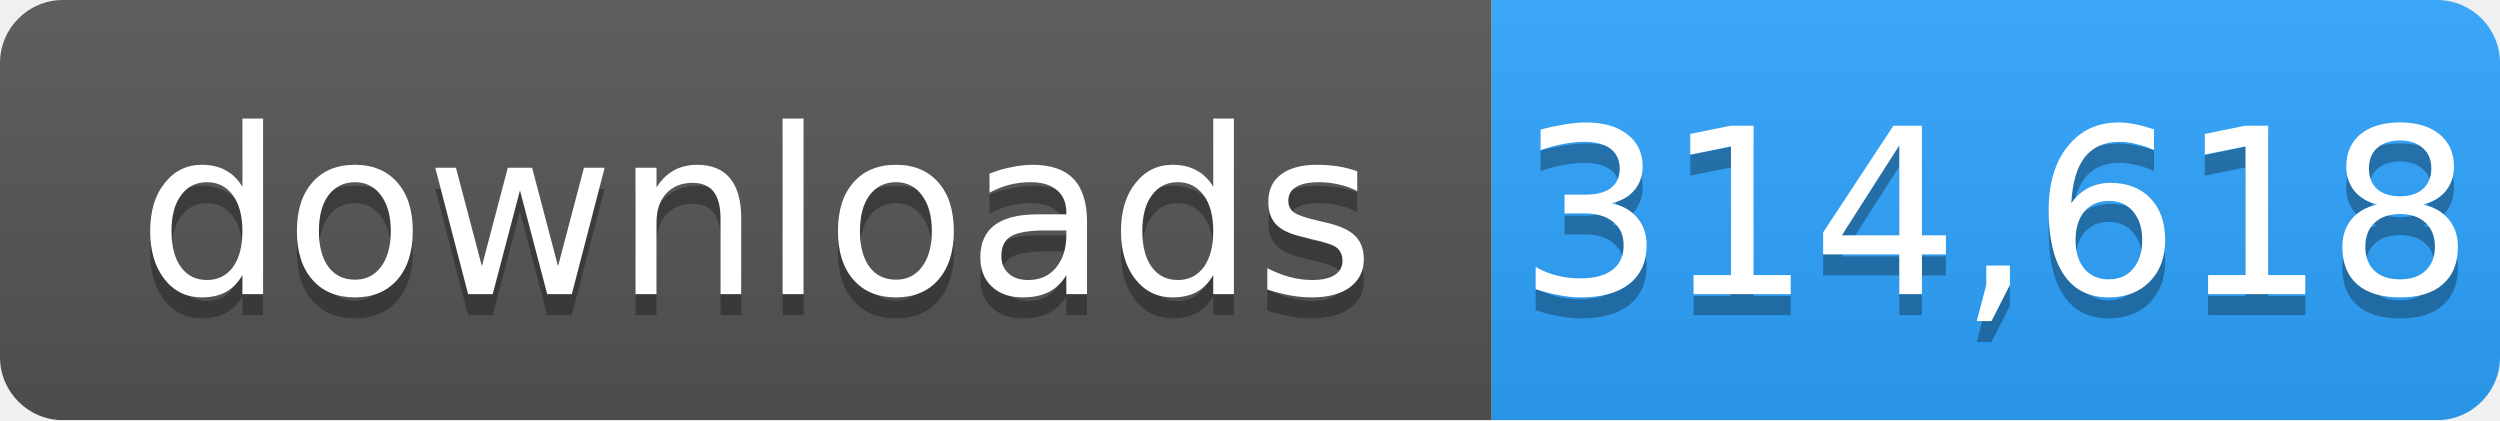
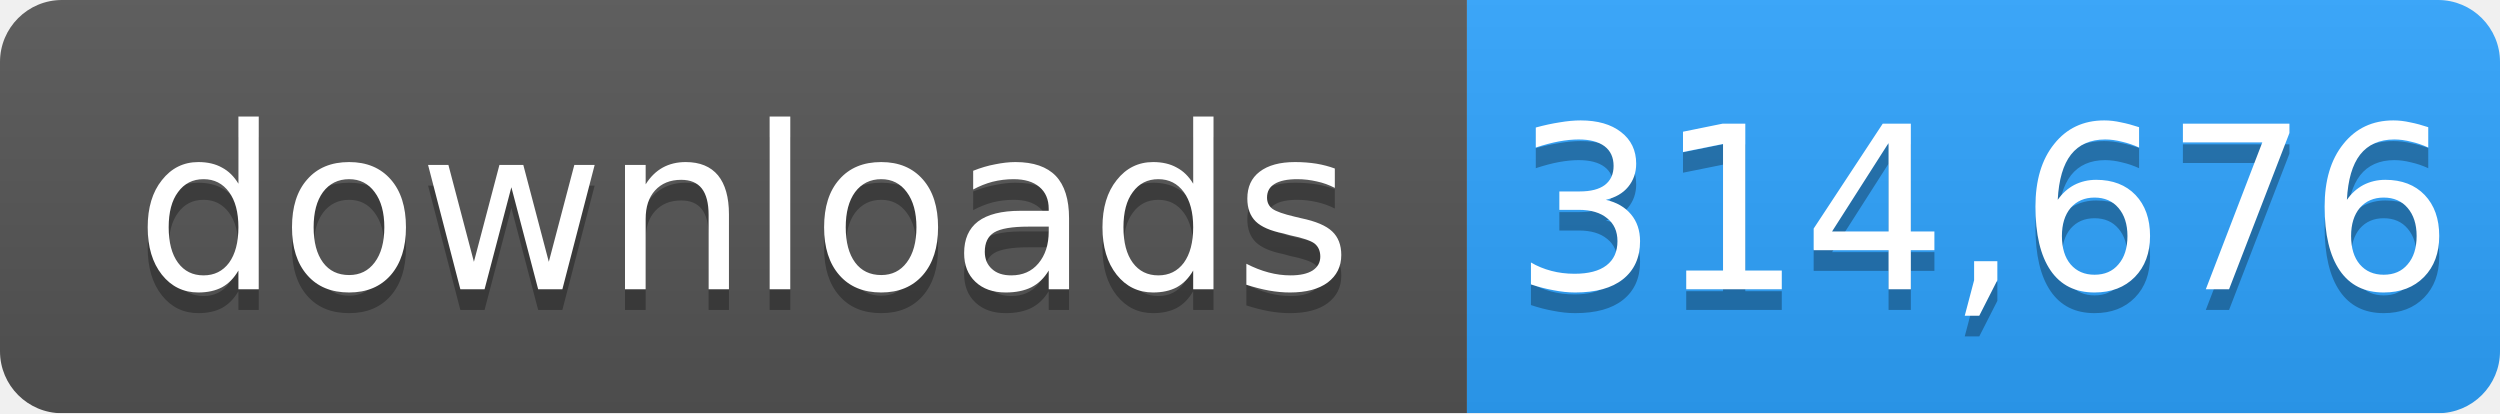
- <svg xmlns="http://www.w3.org/2000/svg" width="119" height="20" role="img" aria-label="downloads: 314,618">
+ <svg xmlns="http://www.w3.org/2000/svg" width="121" height="20" role="img" aria-label="downloads: 314,676">
  <linearGradient id="s" x2="0" y2="100%">
    <stop offset="0" stop-color="#bbb" stop-opacity=".1" />
    <stop offset="1" stop-opacity=".1" />
  </linearGradient>
  <mask id="m">
-     <rect width="119" height="20" rx="3" fill="#fff" />
+     <rect width="121" height="20" rx="3" fill="#fff" />
  </mask>
  <g mask="url(#m)">
    <rect width="71" height="20" fill="#555" />
-     <rect x="71" width="48" height="20" fill="#2ea4ff" />
-     <rect width="119" height="20" fill="url(#s)" />
+     <rect x="71" width="50" height="20" fill="#2ea4ff" />
+     <rect width="121" height="20" fill="url(#s)" />
  </g>
  <g fill="#fff" text-anchor="middle" font-family="Verdana,Geneva,DejaVu Sans,sans-serif" font-size="11">
    <text x="36" y="15" fill="#010101" fill-opacity=".3">downloads</text>
    <text x="36" y="14">downloads</text>
-     <text x="95" y="15" fill="#010101" fill-opacity=".3">314,618</text>
-     <text x="95" y="14">314,618</text>
+     <text x="96" y="15" fill="#010101" fill-opacity=".3">314,676</text>
+     <text x="96" y="14">314,676</text>
  </g>
</svg>
